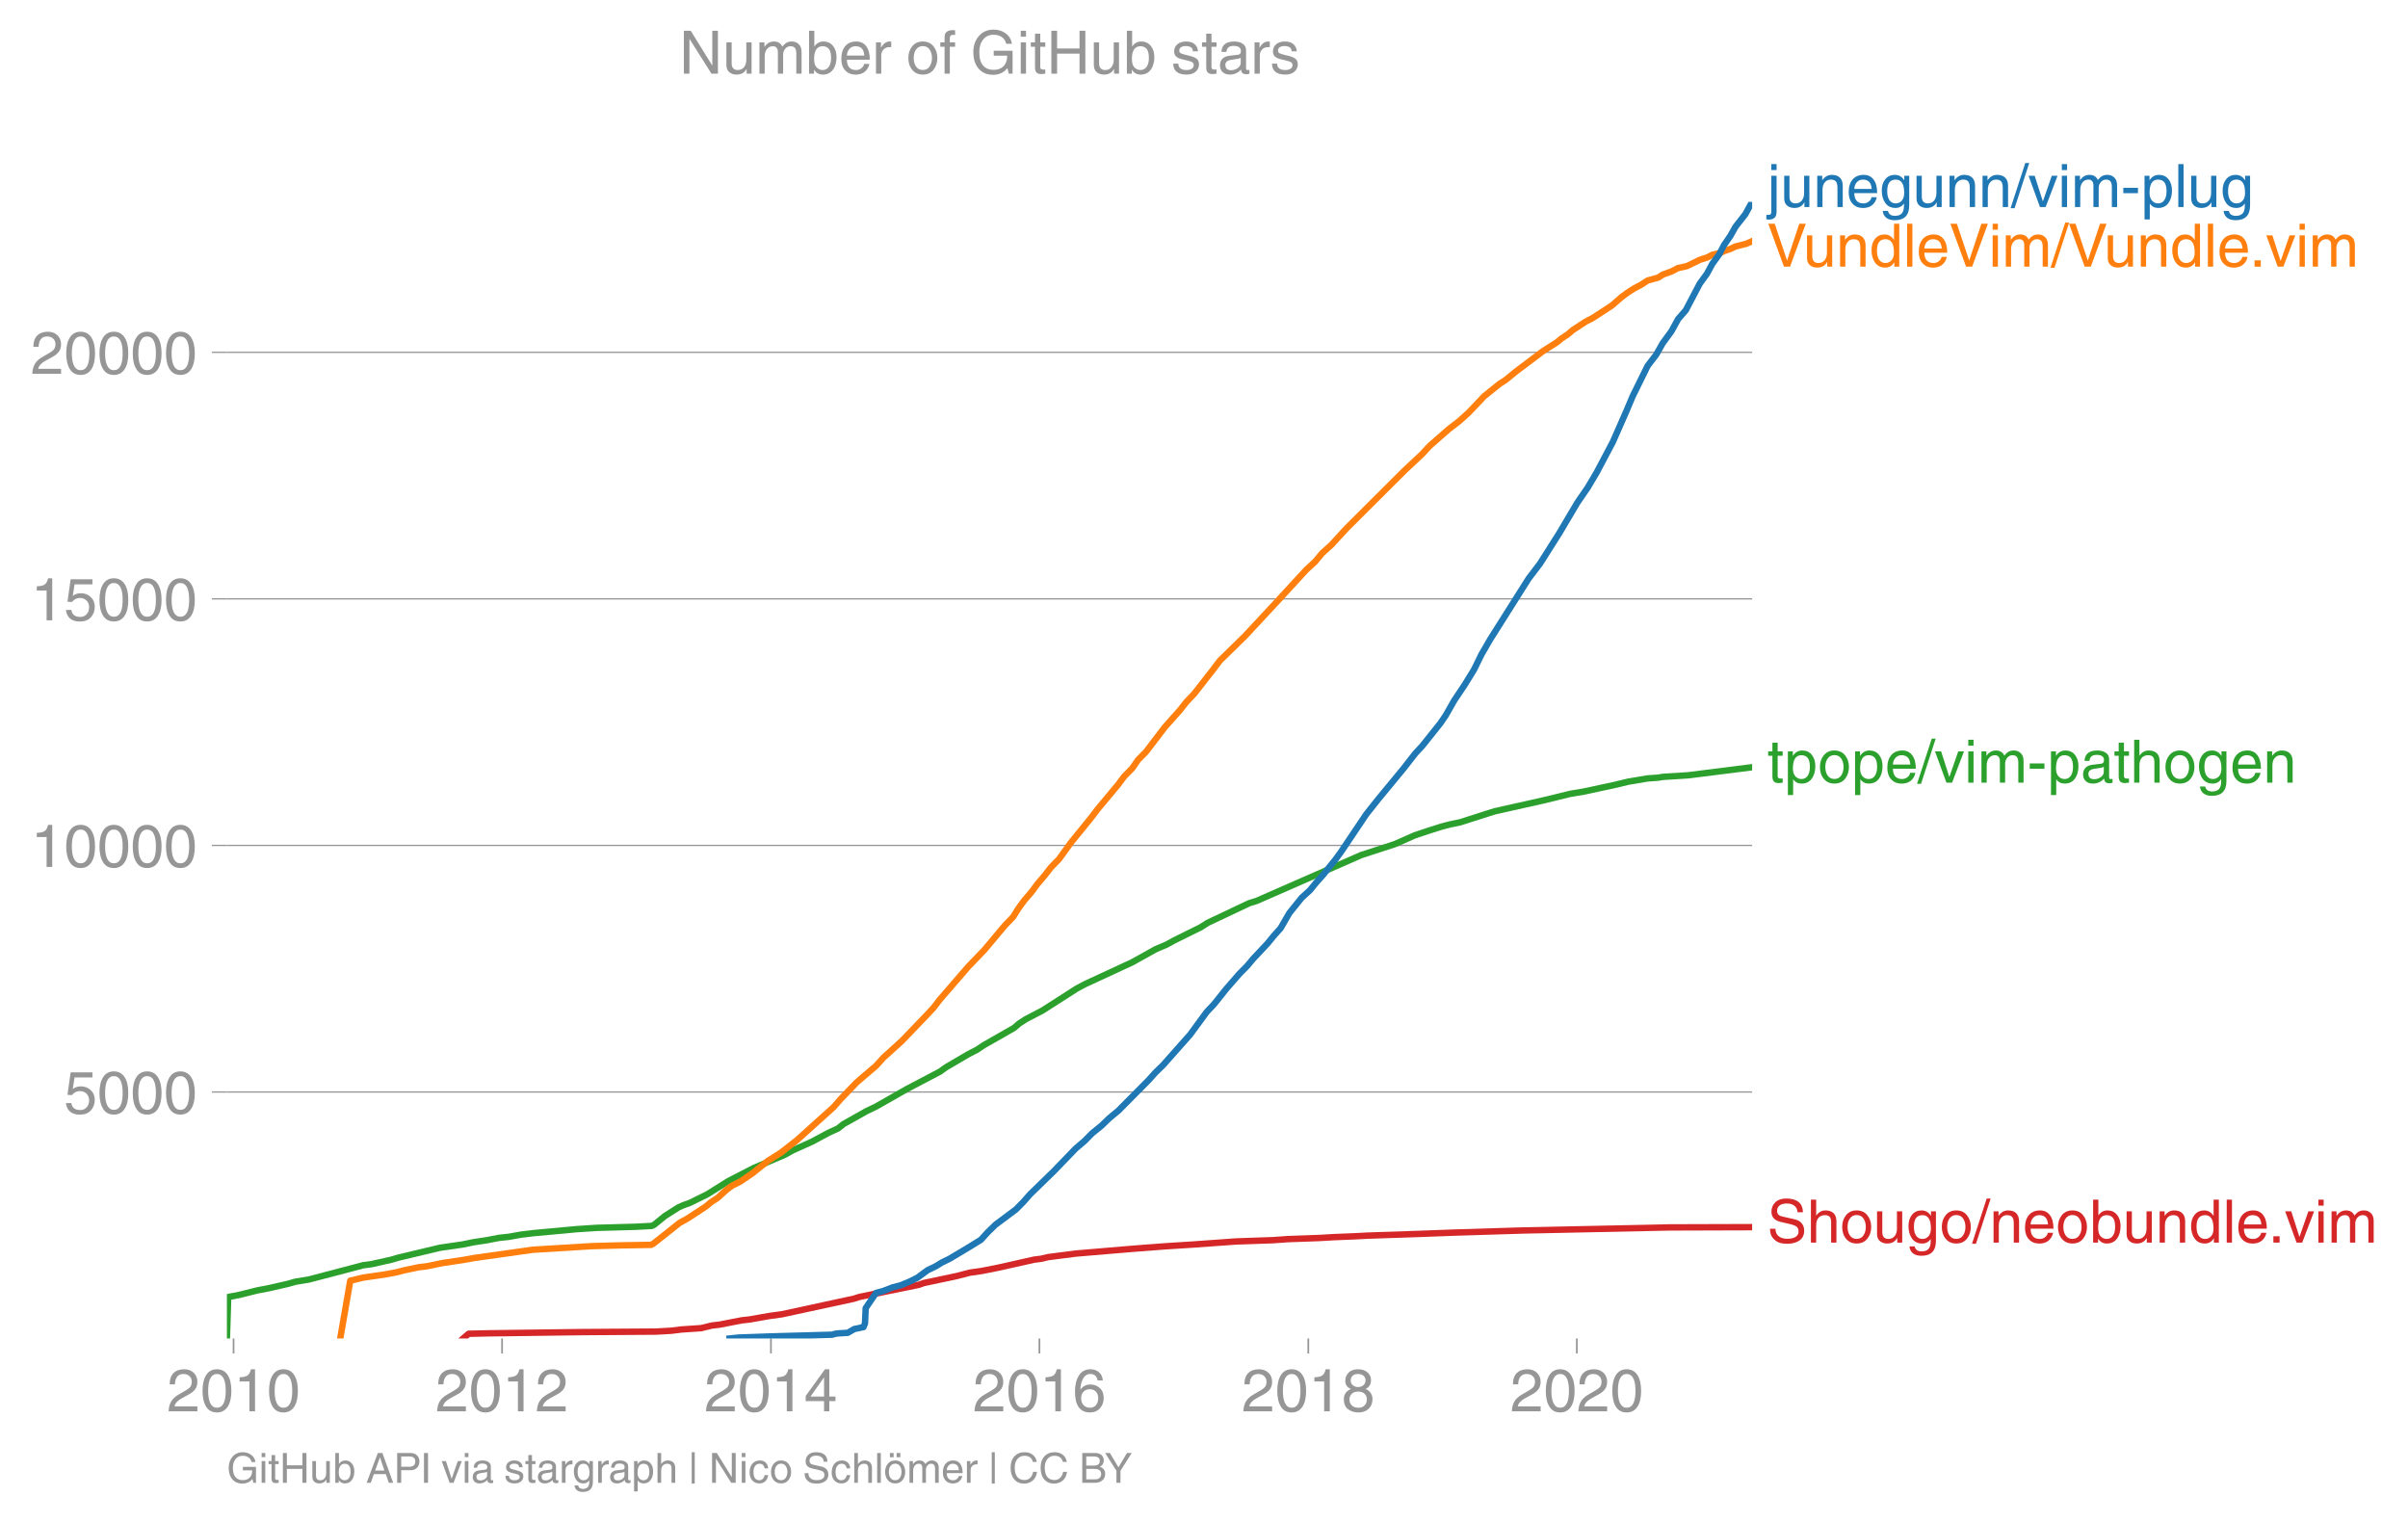
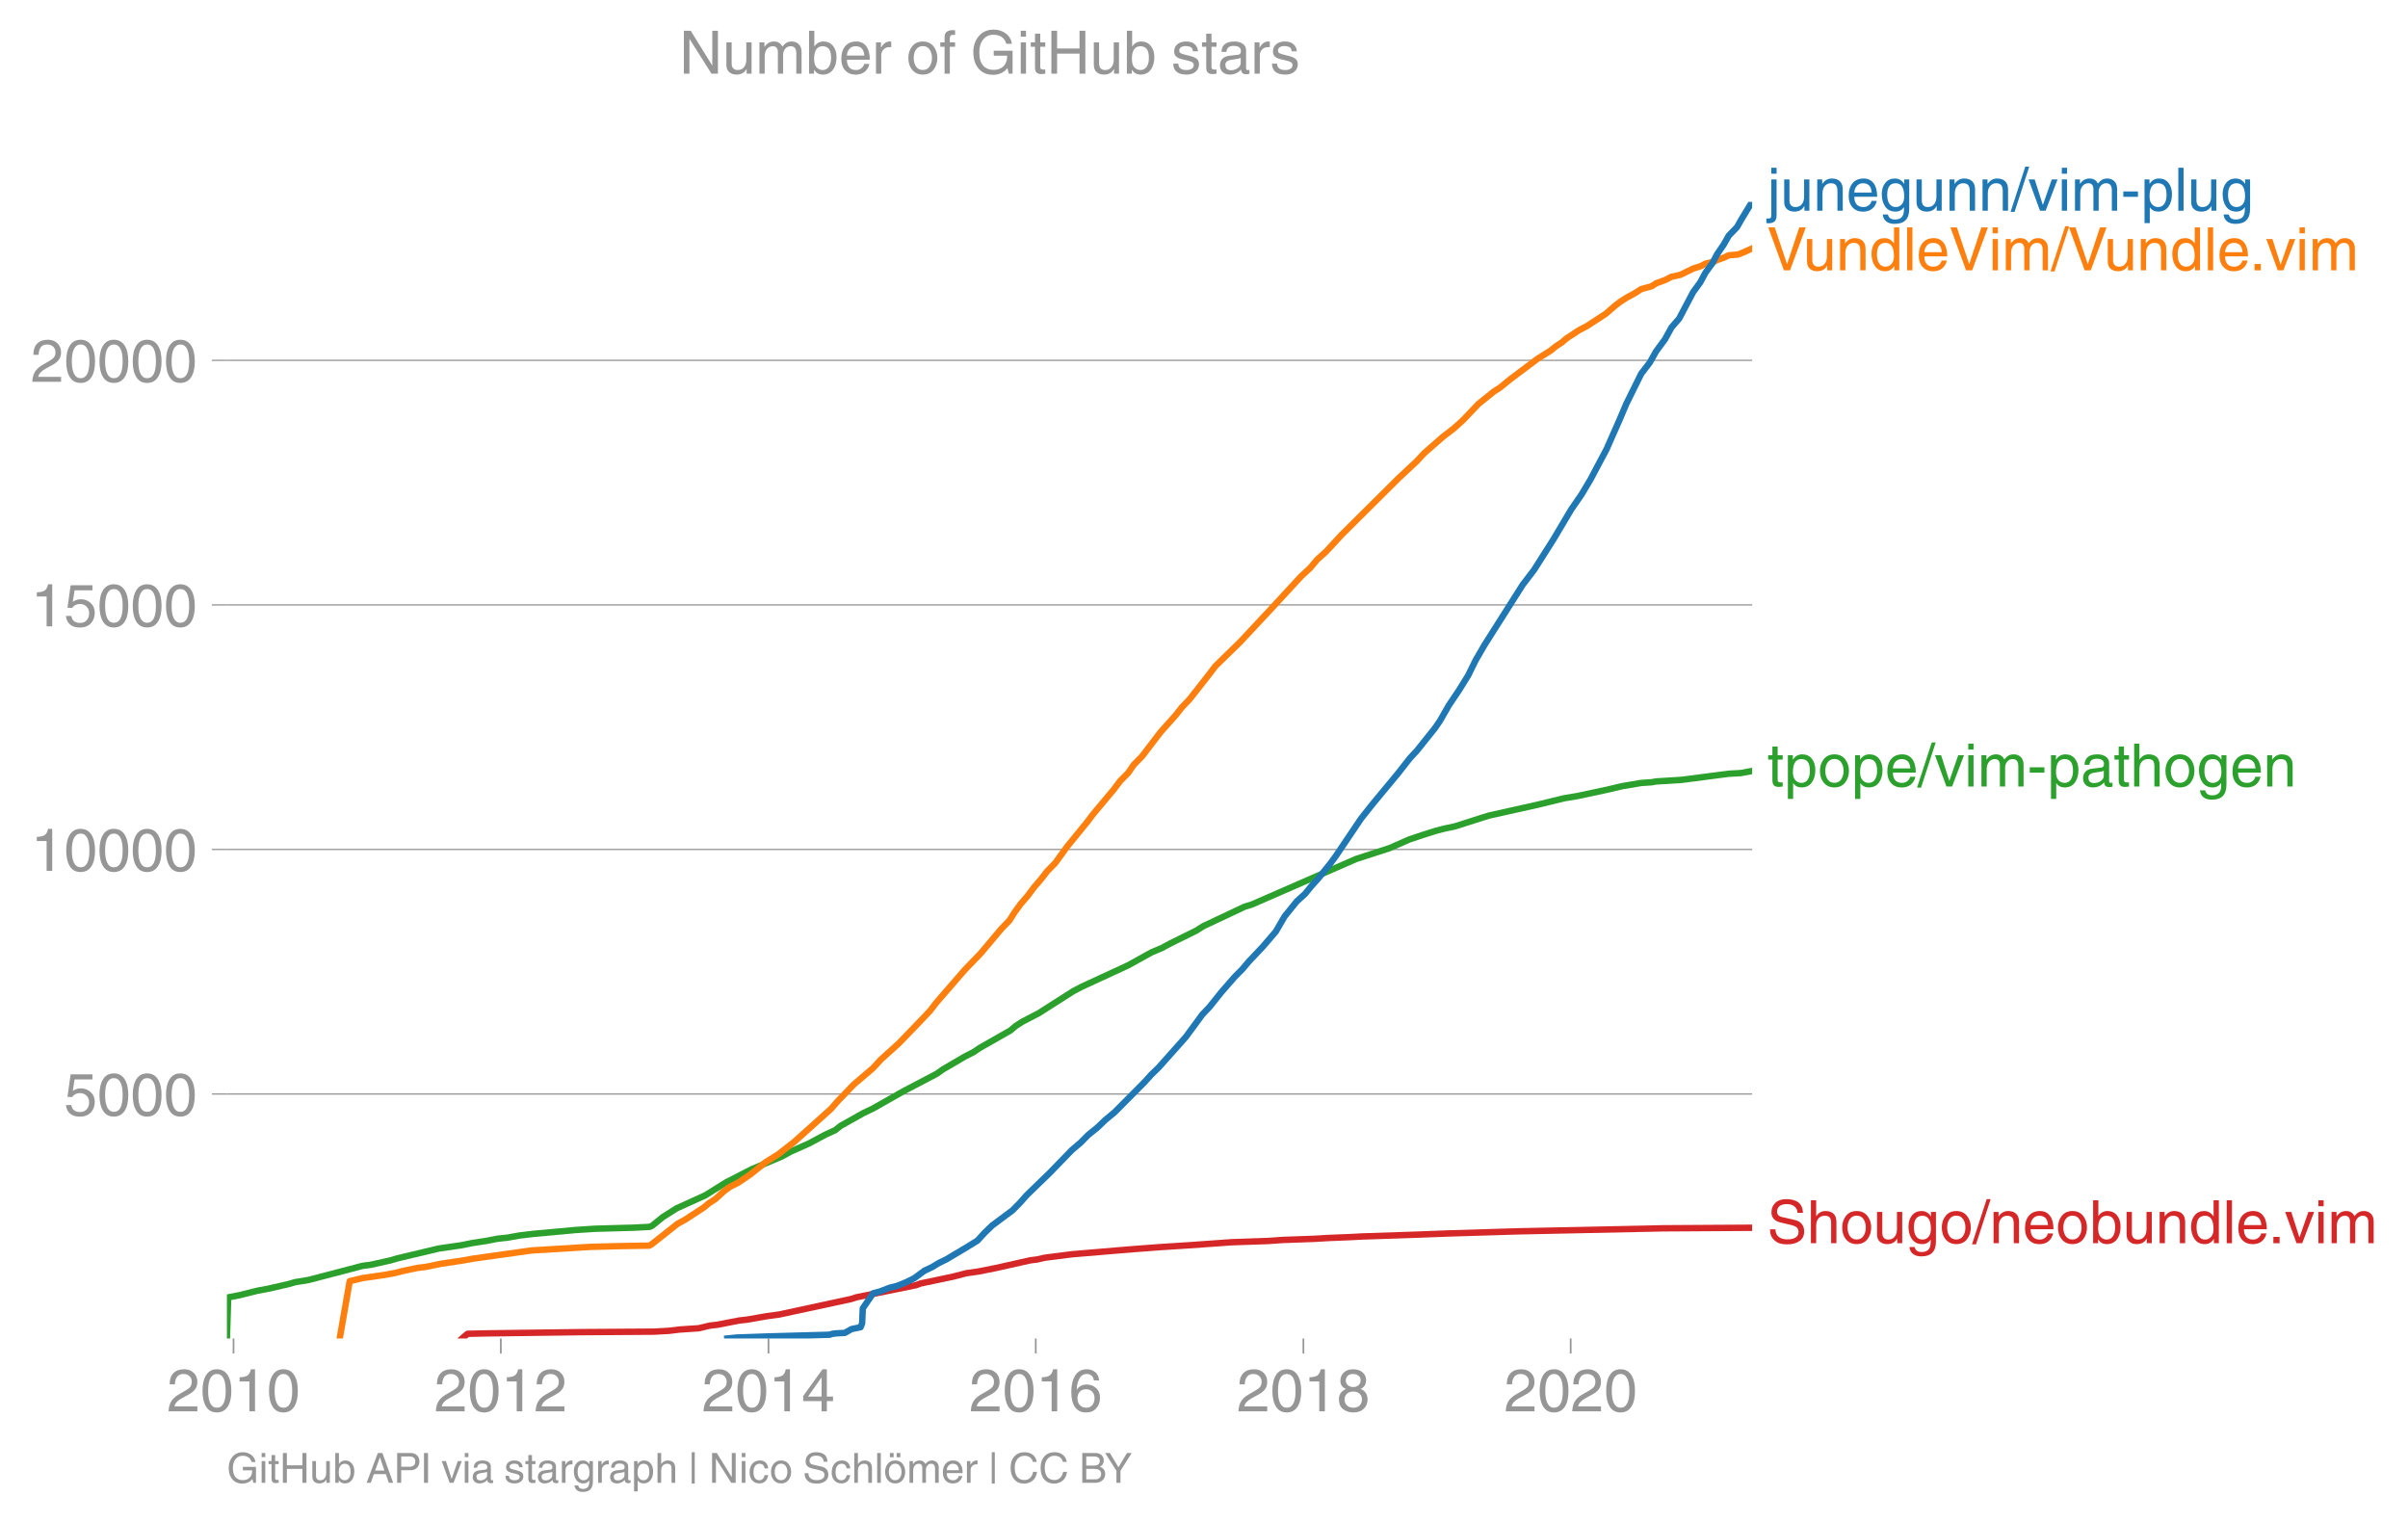
<svg xmlns="http://www.w3.org/2000/svg" xmlns:xlink="http://www.w3.org/1999/xlink" height="475.31" viewBox="0 0 563.813 356.483" width="751.751">
  <defs>
    <style>*{stroke-linecap:butt;stroke-linejoin:round}</style>
  </defs>
  <g id="figure_1">
    <path d="M0 356.483h563.813V0H0z" style="fill:none" id="patch_1" />
    <g id="axes_1">
      <path d="M53.127 313.361h357.12V47.25H53.127z" style="fill:none" id="patch_2" />
-       <path clip-path="url(#p42c2c05ffb)" d="m108.437 313.361 1.287-1.108 4.84-.104 21.692-.288 17.351-.116 3.506-.196 2.436-.3 4.608-.312 2.53-.612 1.786-.208 5.17-1.004 1.869-.208 4.593-.808 2.955-.404 16.872-3.648 1.292-.416 13.927-2.84 1.147-.415 7.646-1.616 3.127-.809 2.828-.404 4.107-.82 8.068-1.812 1.624-.208 1.768-.404 6.397-.82 10.674-.9 3.777-.311 6.572-.497 6.348-.404 10.187-.727 8.666-.3 3.367-.243 7.429-.265 3.33-.197 5.1-.207 2.848-.15 12.075-.404 8.355-.312 16.278-.497 34.145-.715 19.16-.058h0" style="fill:none;stroke:#d62728;stroke-linecap:square;stroke-width:1.5" id="line2d_1" />
+       <path clip-path="url(#p329b7cf578)" d="m108.186 313.361 1.28-1.099 4.818-.103 21.594-.286 17.273-.115 3.49-.194 2.425-.298 4.587-.31 2.519-.606 1.777-.206 5.146-.996 1.861-.207 4.572-.801 2.942-.4 16.796-3.62 1.286-.411 13.863-2.817 1.142-.413 7.612-1.603 3.112-.801 2.815-.4 4.089-.814 8.032-1.798 1.616-.206 1.76-.4 6.368-.814 10.626-.893 3.76-.309 6.542-.492 6.319-.401 10.14-.721 8.627-.298 3.351-.24 7.396-.264 3.315-.195 5.076-.206 2.835-.149 12.021-.4 8.317-.31 16.204-.492 33.99-.71 20.478-.126h0" style="fill:none;stroke:#d62728;stroke-linecap:square;stroke-width:1.5" id="line2d_1" />
      <g id="matplotlib.axis_1">
        <g id="xtick_1">
          <g id="line2d_2">
            <defs>
-               <path d="M0 0v3.5" id="m7eaf0e7c94" style="stroke:#969696;stroke-width:.4" />
-             </defs>
-             <use style="fill:#969696;stroke:#969696;stroke-width:.4" x="54.688" xlink:href="#m7eaf0e7c94" y="313.361" />
-           </g>
-           <g style="fill:#969696" transform="matrix(.14 0 0 -.14 39.117 330.41)" id="text_1">
+               <path d="M0 0v3.5" id="m5c2449bc4f" style="stroke:#969696;stroke-width:.4" />
+             </defs>
+             <use style="fill:#969696;stroke:#969696;stroke-width:.4" x="54.68" xlink:href="#m5c2449bc4f" y="313.361" />
+           </g>
+           <g style="fill:#969696" transform="matrix(.14 0 0 -.14 39.11 330.41)" id="text_1">
            <defs>
              <path d="M281 2888q0 793 409 1202 410 410 1148 410 618 0 1012-375t394-969q0-462-227-780-226-317-667-557l-775-425q-684-375-775-863h2444V0H166q25 634 275 1056t781 728l806 469q322 185 469 383t147 545q0 344-241 578-240 235-650 235-453 0-678-299-225-298-231-807H281z" id="HelveticaWorld-Regular-32" transform="scale(.01563)" />
              <path d="M2719 2188q0 903-239 1354-239 452-702 452-453 0-697-452-243-451-243-1354 0-875 240-1340 241-464 700-464 463 0 702 448 239 449 239 1356zm603 0q0-1107-400-1709-400-601-1144-601-772 0-1156 623-384 624-384 1687 0 1090 393 1701 394 611 1147 611 744 0 1144-608t400-1704z" id="HelveticaWorld-Regular-30" transform="scale(.01563)" />
              <path d="M2297 0h-600v3194H647v447q550 18 818 176 269 158 391 683h441V0z" id="HelveticaWorld-Regular-31" transform="scale(.01563)" />
            </defs>
            <use xlink:href="#HelveticaWorld-Regular-32" />
            <use x="55.615" xlink:href="#HelveticaWorld-Regular-30" />
            <use x="111.23" xlink:href="#HelveticaWorld-Regular-31" />
            <use x="166.846" xlink:href="#HelveticaWorld-Regular-30" />
          </g>
        </g>
        <g id="xtick_2">
-           <use style="fill:#969696;stroke:#969696;stroke-width:.4" x="117.555" xlink:href="#m7eaf0e7c94" y="313.361" id="line2d_3" />
-           <g style="fill:#969696" transform="matrix(.14 0 0 -.14 101.984 330.41)" id="text_2">
+           <use style="fill:#969696;stroke:#969696;stroke-width:.4" x="117.262" xlink:href="#m5c2449bc4f" y="313.361" id="line2d_3" />
+           <g style="fill:#969696" transform="matrix(.14 0 0 -.14 101.692 330.41)" id="text_2">
            <use xlink:href="#HelveticaWorld-Regular-32" />
            <use x="55.615" xlink:href="#HelveticaWorld-Regular-30" />
            <use x="111.23" xlink:href="#HelveticaWorld-Regular-31" />
            <use x="166.846" xlink:href="#HelveticaWorld-Regular-32" />
          </g>
        </g>
        <g id="xtick_3">
-           <use style="fill:#969696;stroke:#969696;stroke-width:.4" x="180.508" xlink:href="#m7eaf0e7c94" y="313.361" id="line2d_4" />
-           <g style="fill:#969696" transform="matrix(.14 0 0 -.14 164.938 330.41)" id="text_3">
+           <use style="fill:#969696;stroke:#969696;stroke-width:.4" x="179.93" xlink:href="#m5c2449bc4f" y="313.361" id="line2d_4" />
+           <g style="fill:#969696" transform="matrix(.14 0 0 -.14 164.36 330.41)" id="text_3">
            <defs>
              <path d="M678 1581h1447v2041h-12L678 1581zm2010-487V0h-563v1094H159v550l2063 2856h466V1581h659v-487h-659z" id="HelveticaWorld-Regular-34" transform="scale(.01563)" />
            </defs>
            <use xlink:href="#HelveticaWorld-Regular-32" />
            <use x="55.615" xlink:href="#HelveticaWorld-Regular-30" />
            <use x="111.23" xlink:href="#HelveticaWorld-Regular-31" />
            <use x="166.846" xlink:href="#HelveticaWorld-Regular-34" />
          </g>
        </g>
        <g id="xtick_4">
-           <use style="fill:#969696;stroke:#969696;stroke-width:.4" x="243.376" xlink:href="#m7eaf0e7c94" y="313.361" id="line2d_5" />
-           <g style="fill:#969696" transform="matrix(.14 0 0 -.14 227.805 330.41)" id="text_4">
+           <use style="fill:#969696;stroke:#969696;stroke-width:.4" x="242.512" xlink:href="#m5c2449bc4f" y="313.361" id="line2d_5" />
+           <g style="fill:#969696" transform="matrix(.14 0 0 -.14 226.942 330.41)" id="text_4">
            <defs>
              <path d="M903 1381q0-440 262-719 263-278 685-278 403 0 642 284 239 285 239 748 0 403-236 675t-670 272q-422 0-672-266t-250-716zm1766 1922q-63 344-255 517-192 174-520 174-519 0-791-507-272-506-278-1159l13-12q359 553 1068 553 566 0 988-375t422-1053q0-672-400-1118-400-445-1078-445-782 0-1188 556-406 557-406 1660 0 1062 415 1734 416 672 1247 672 538 0 910-321 372-320 403-876h-550z" id="HelveticaWorld-Regular-36" transform="scale(.01563)" />
            </defs>
            <use xlink:href="#HelveticaWorld-Regular-32" />
            <use x="55.615" xlink:href="#HelveticaWorld-Regular-30" />
            <use x="111.23" xlink:href="#HelveticaWorld-Regular-31" />
            <use x="166.846" xlink:href="#HelveticaWorld-Regular-36" />
          </g>
        </g>
        <g id="xtick_5">
-           <use style="fill:#969696;stroke:#969696;stroke-width:.4" x="306.329" xlink:href="#m7eaf0e7c94" y="313.361" id="line2d_6" />
-           <g style="fill:#969696" transform="matrix(.14 0 0 -.14 290.759 330.41)" id="text_5">
+           <use style="fill:#969696;stroke:#969696;stroke-width:.4" x="305.18" xlink:href="#m5c2449bc4f" y="313.361" id="line2d_6" />
+           <g style="fill:#969696" transform="matrix(.14 0 0 -.14 289.61 330.41)" id="text_5">
            <defs>
              <path d="M1766 2597q347 0 573 198 227 199 227 527 0 294-218 483-217 189-620 189-359 0-555-199-195-198-195-504 0-328 244-511t544-183zm6-484q-434 0-681-241t-247-591q0-403 250-650t712-247q410 0 655 247t245 657q0 350-245 587-245 238-689 238zm1378 1228q0-678-578-947 397-178 567-471 170-292 170-623 0-641-413-1032-412-390-1112-390-612 0-1076 336T244 1306q0 763 762 1082-609 243-609 875 0 531 361 884t1001 353q641 0 1016-333t375-826z" id="HelveticaWorld-Regular-38" transform="scale(.01563)" />
            </defs>
            <use xlink:href="#HelveticaWorld-Regular-32" />
            <use x="55.615" xlink:href="#HelveticaWorld-Regular-30" />
            <use x="111.23" xlink:href="#HelveticaWorld-Regular-31" />
            <use x="166.846" xlink:href="#HelveticaWorld-Regular-38" />
          </g>
        </g>
        <g id="xtick_6">
-           <use style="fill:#969696;stroke:#969696;stroke-width:.4" x="369.197" xlink:href="#m7eaf0e7c94" y="313.361" id="line2d_7" />
-           <g style="fill:#969696" transform="matrix(.14 0 0 -.14 353.626 330.41)" id="text_6">
+           <use style="fill:#969696;stroke:#969696;stroke-width:.4" x="367.762" xlink:href="#m5c2449bc4f" y="313.361" id="line2d_7" />
+           <g style="fill:#969696" transform="matrix(.14 0 0 -.14 352.191 330.41)" id="text_6">
            <use xlink:href="#HelveticaWorld-Regular-32" />
            <use x="55.615" xlink:href="#HelveticaWorld-Regular-30" />
            <use x="111.23" xlink:href="#HelveticaWorld-Regular-32" />
            <use x="166.846" xlink:href="#HelveticaWorld-Regular-30" />
          </g>
        </g>
      </g>
      <g id="matplotlib.axis_2">
        <g id="ytick_1">
-           <path clip-path="url(#p42c2c05ffb)" d="M53.127 255.65h357.12" style="fill:none;stroke:#969696;stroke-linecap:square;stroke-width:.3" id="line2d_8" />
+           <path clip-path="url(#p329b7cf578)" d="M53.127 256.12h357.12" style="fill:none;stroke:#969696;stroke-linecap:square;stroke-width:.3" id="line2d_8" />
          <g id="line2d_9">
            <defs>
-               <path d="M0 0h-3.5" id="m9829a381be" style="stroke:#969696;stroke-width:.3" />
-             </defs>
-             <use style="fill:#969696;stroke:#969696;stroke-width:.3" x="53.127" xlink:href="#m9829a381be" y="255.65" />
-           </g>
-           <g style="fill:#969696" transform="matrix(.14 0 0 -.14 14.985 260.675)" id="text_7">
+               <path d="M0 0h-3.5" id="m4a08d515c8" style="stroke:#969696;stroke-width:.3" />
+             </defs>
+             <use style="fill:#969696;stroke:#969696;stroke-width:.3" x="53.127" xlink:href="#m4a08d515c8" y="256.12" />
+           </g>
+           <g style="fill:#969696" transform="matrix(.14 0 0 -.14 14.985 261.145)" id="text_7">
            <defs>
              <path d="M941 2619q372 281 872 281 606 0 1042-403t436-1038q0-690-421-1139-420-448-1179-448-660 0-1041 323-381 324-444 918h582q43-363 284-555t669-192q415 0 681 287 266 288 266 735 0 456-279 731-278 275-718 275-500 0-835-428l-484 25 337 2406h2332v-544H1131L941 2619z" id="HelveticaWorld-Regular-35" transform="scale(.01563)" />
            </defs>
            <use xlink:href="#HelveticaWorld-Regular-35" />
            <use x="55.615" xlink:href="#HelveticaWorld-Regular-30" />
            <use x="111.23" xlink:href="#HelveticaWorld-Regular-30" />
            <use x="166.846" xlink:href="#HelveticaWorld-Regular-30" />
          </g>
        </g>
        <g id="ytick_2">
-           <path clip-path="url(#p42c2c05ffb)" d="M53.127 197.928h357.12" style="fill:none;stroke:#969696;stroke-linecap:square;stroke-width:.3" id="line2d_10" />
-           <use style="fill:#969696;stroke:#969696;stroke-width:.3" x="53.127" xlink:href="#m9829a381be" y="197.928" id="line2d_11" />
-           <g style="fill:#969696" transform="matrix(.14 0 0 -.14 7.2 202.953)" id="text_8">
+           <path clip-path="url(#p329b7cf578)" d="M53.127 198.867h357.12" style="fill:none;stroke:#969696;stroke-linecap:square;stroke-width:.3" id="line2d_10" />
+           <use style="fill:#969696;stroke:#969696;stroke-width:.3" x="53.127" xlink:href="#m4a08d515c8" y="198.867" id="line2d_11" />
+           <g style="fill:#969696" transform="matrix(.14 0 0 -.14 7.2 203.891)" id="text_8">
            <use xlink:href="#HelveticaWorld-Regular-31" />
            <use x="55.615" xlink:href="#HelveticaWorld-Regular-30" />
            <use x="111.23" xlink:href="#HelveticaWorld-Regular-30" />
            <use x="166.846" xlink:href="#HelveticaWorld-Regular-30" />
            <use x="222.461" xlink:href="#HelveticaWorld-Regular-30" />
          </g>
        </g>
        <g id="ytick_3">
-           <path clip-path="url(#p42c2c05ffb)" d="M53.127 140.206h357.12" style="fill:none;stroke:#969696;stroke-linecap:square;stroke-width:.3" id="line2d_12" />
-           <use style="fill:#969696;stroke:#969696;stroke-width:.3" x="53.127" xlink:href="#m9829a381be" y="140.206" id="line2d_13" />
-           <g style="fill:#969696" transform="matrix(.14 0 0 -.14 7.2 145.23)" id="text_9">
+           <path clip-path="url(#p329b7cf578)" d="M53.127 141.614h357.12" style="fill:none;stroke:#969696;stroke-linecap:square;stroke-width:.3" id="line2d_12" />
+           <use style="fill:#969696;stroke:#969696;stroke-width:.3" x="53.127" xlink:href="#m4a08d515c8" y="141.614" id="line2d_13" />
+           <g style="fill:#969696" transform="matrix(.14 0 0 -.14 7.2 146.638)" id="text_9">
            <use xlink:href="#HelveticaWorld-Regular-31" />
            <use x="55.615" xlink:href="#HelveticaWorld-Regular-35" />
            <use x="111.23" xlink:href="#HelveticaWorld-Regular-30" />
            <use x="166.846" xlink:href="#HelveticaWorld-Regular-30" />
            <use x="222.461" xlink:href="#HelveticaWorld-Regular-30" />
          </g>
        </g>
        <g id="ytick_4">
-           <path clip-path="url(#p42c2c05ffb)" d="M53.127 82.483h357.12" style="fill:none;stroke:#969696;stroke-linecap:square;stroke-width:.3" id="line2d_14" />
-           <use style="fill:#969696;stroke:#969696;stroke-width:.3" x="53.127" xlink:href="#m9829a381be" y="82.483" id="line2d_15" />
-           <g style="fill:#969696" transform="matrix(.14 0 0 -.14 7.2 87.508)" id="text_10">
+           <path clip-path="url(#p329b7cf578)" d="M53.127 84.36h357.12" style="fill:none;stroke:#969696;stroke-linecap:square;stroke-width:.3" id="line2d_14" />
+           <use style="fill:#969696;stroke:#969696;stroke-width:.3" x="53.127" xlink:href="#m4a08d515c8" y="84.361" id="line2d_15" />
+           <g style="fill:#969696" transform="matrix(.14 0 0 -.14 7.2 89.385)" id="text_10">
            <use xlink:href="#HelveticaWorld-Regular-32" />
            <use x="55.615" xlink:href="#HelveticaWorld-Regular-30" />
            <use x="111.23" xlink:href="#HelveticaWorld-Regular-30" />
            <use x="166.846" xlink:href="#HelveticaWorld-Regular-30" />
            <use x="222.461" xlink:href="#HelveticaWorld-Regular-30" />
          </g>
        </g>
      </g>
-       <path clip-path="url(#p42c2c05ffb)" d="m53.127 313.361.302-9.709 2.696-.519 4.103-1.028 2.679-.507 4.491-1.028 1.801-.508 3.104-.508 9.827-2.574 2.871-.762 1.941-.254 4.612-1.028 1.736-.508 9.7-2.308 5.258-.762 2.554-.52 3.324-.508 2.656-.52 2.36-.253 2.823-.508 3.331-.393 7.01-.635 2.64-.254 4.776-.311 9.153-.254 3.722-.197.564-.265 2.522-2.055 3.219-2.044 1.158-.507 1.463-.52 4.133-2.043 4.925-3.083 5.975-3.07 7.194-3.071 1.848-1.028 4.542-2.043 3.816-2.055 2.25-1.028 1.264-1.016 5.482-3.082 2.136-1.016 7.197-4.098 7.795-4.098 1.442-1.028 5.236-3.07 2.008-1.028 1.505-1.016 7.17-4.098 1.193-1.028 1.574-1.016 3.927-2.055 8.007-5.125 1.906-1.016 11.066-5.126 5.516-3.07 2.443-1.028 1.878-1.028 6.202-3.07 1.608-1.028 9.739-4.606 1.698-.52 24.531-10.748 7.874-2.563 4.663-2.055 3.073-1.027 3.197-1.016 1.95-.508 2.48-.52 6.41-2.054 1.636-.508 11.44-2.563 6.29-1.536 3.071-.508 7.148-1.535 3.227-.773 4.574-.774 2.492-.173 1.037-.185 6.041-.38 14.914-1.883h0" style="fill:none;stroke:#2ca02c;stroke-linecap:square;stroke-width:1.5" id="line2d_16" />
-       <path clip-path="url(#p42c2c05ffb)" d="m79.66 313.361 2.349-13.53 3.034-.727 5.03-.727 2.642-.485 1.832-.474 3.45-.727 1.989-.242 3.475-.728 4.878-.727 2.72-.485 13.701-1.928 13.81-.842 6.9-.185 7.015-.116.539-.311 6.101-4.837 1.773-.97 4.436-2.91 1.141-.958 1.5-.97 2.133-1.939 1.299-.958 1.93-.97 2.852-1.94 3.612-2.897 3.08-1.94 3.712-2.909 8.59-7.734 1.683-1.928 3.732-3.88 4.522-3.867 1.761-1.94 4.27-3.867 5.58-5.806 1.822-1.94 1.477-1.928 6.69-7.735 3.734-3.879 4.868-5.806 1.864-1.928 1.22-1.94 1.397-1.928 1.675-1.94 1.432-1.939 1.662-1.94 1.49-1.927 1.893-1.94 2.792-3.867 4.719-5.807 1.466-1.94 4.837-5.795 1.444-1.94 1.901-1.927 1.331-1.94 1.905-1.939 4.433-5.807 3.45-3.867 1.518-1.928 1.845-1.94 4.54-5.807 1.46-1.94 5.916-5.794 7.207-7.747 7.115-7.735 2.1-1.939 1.608-1.94 2.149-1.939 3.557-3.867 13.583-13.542 4.128-3.867 1.799-1.94 4.404-3.867 2.522-1.94 2.151-1.94 3.669-3.867 3.599-2.897 1.494-.97 2.352-1.928 6.44-4.849 3.068-1.928 1.19-.97 1.468-.97 1.122-.969 2.939-1.928 1.844-.97 4.432-2.897 2.227-1.94 1.294-.97 1.507-.97 1.799-.969 1.5-.97 2.47-.68 1.048-.693 2.098-.762 1.453-.762 2.159-.485 2.976-1.455 1.82-.589 1.12-.6 1.888-.427.884-.439 1.554-.542 1.117-.543 2.473-.612 1.402-.623h0" style="fill:none;stroke:#ff7f0e;stroke-linecap:square;stroke-width:1.5" id="line2d_17" />
-       <g style="fill:#1f77b4" transform="matrix(.14 0 0 -.14 413.818 48.473)" id="text_11">
+       <path clip-path="url(#p329b7cf578)" d="m53.127 313.361.301-9.63 2.683-.515 4.085-1.019 2.666-.504 4.472-1.019 1.792-.504 3.09-.504 9.782-2.553 2.858-.756 1.933-.252 4.59-1.019 1.728-.504 9.657-2.29 5.233-.755 2.543-.516 3.31-.504 2.643-.515 2.349-.252 2.81-.504 3.317-.389 6.978-.63 2.628-.252 4.754-.309 9.112-.252 3.704-.194.562-.264 2.51-2.038 3.205-2.027 6.723-3.046 4.902-3.057 5.949-3.046 7.161-3.046 1.84-1.019 4.52-2.026 3.8-2.039 2.24-1.019 1.258-1.007 5.457-3.058 2.126-1.007 7.164-4.065 7.76-4.065 1.435-1.02 5.212-3.045 2-1.02 1.497-1.007 7.139-4.065 1.187-1.02 1.567-1.007 3.909-2.038 7.97-5.084 1.898-1.008 11.016-5.084 5.49-3.046 2.433-1.019 1.87-1.019 6.172-3.046 1.602-1.019 9.694-4.569 1.69-.515 24.42-10.66 7.838-2.542 4.642-2.039 3.059-1.019 3.182-1.007 1.941-.504 2.47-.515 6.38-2.039 1.63-.503 11.387-2.542 6.263-1.523 3.056-.504 7.116-1.523 3.211-.767 4.554-.768 2.481-.171 1.032-.184 6.014-.377 10.994-1.432 2.782-.149 2.547-.47h0" style="fill:none;stroke:#2ca02c;stroke-linecap:square;stroke-width:1.5" id="line2d_16" />
+       <path clip-path="url(#p329b7cf578)" d="m79.54 313.361 2.338-13.42 3.02-.721 5.007-.722 2.63-.48 1.824-.47 3.434-.721 1.98-.24 3.46-.722 4.855-.722 2.709-.48 13.638-1.913 13.748-.836 6.867-.183 6.984-.114.536-.31 6.074-4.797 1.765-.962 4.416-2.886 1.135-.95 1.494-.962 2.123-1.924 1.293-.95 1.921-.962 2.84-1.924 3.595-2.874 3.066-1.923 3.695-2.886 8.552-7.672 1.675-1.912 3.715-3.848 4.5-3.835 1.754-1.924 4.25-3.836 5.556-5.76 1.813-1.923 1.47-1.913 6.66-7.672 3.717-3.847 4.845-5.76 1.856-1.912 1.214-1.924 1.391-1.912 1.668-1.924 1.425-1.923 1.654-1.924 1.484-1.912 1.885-1.924 2.778-3.836 4.698-5.76 1.46-1.923 4.815-5.748 1.437-1.924 1.893-1.912 1.325-1.924 1.896-1.924 4.413-5.76 3.433-3.835 1.512-1.913 1.837-1.923 4.52-5.76 1.453-1.924 5.888-5.748 7.175-7.683 7.083-7.672 2.09-1.924 1.601-1.924 2.139-1.923 3.54-3.836 13.522-13.432 4.11-3.836 1.79-1.923 4.385-3.836 2.51-1.924 2.142-1.924 3.652-3.836 3.582-2.874 1.487-.962 2.341-1.912 6.412-4.81 3.053-1.911 1.186-.962 1.46-.962 1.117-.962 2.926-1.912 1.836-.962 4.411-2.874 2.218-1.924 1.287-.962 1.501-.962 1.79-.961 1.493-.962 2.46-.676 1.043-.687 2.088-.756 1.447-.755 2.149-.481 2.962-1.443 1.813-.584 1.114-.596 1.88-.423.88-.435 1.547-.538 1.111-.539 2.205-.194 1.496-.607 1.741-.802h0" style="fill:none;stroke:#ff7f0e;stroke-linecap:square;stroke-width:1.5" id="line2d_17" />
+       <g style="fill:#1f77b4" transform="matrix(.14 0 0 -.14 413.818 49.328)" id="text_11">
        <defs>
          <path d="M984 3956H422v638h562v-638zm0-4450q0-478-227-664-226-186-629-186-115 0-237 19v487H38q237 0 310 71 74 70 74 339v3775h562V-494z" id="HelveticaWorld-Regular-6a" transform="scale(.01563)" />
          <path d="M391 3347h562V1125q0-369 167-552 168-182 480-182 434 0 678 307 244 308 244 805v1844h562V0h-531v488l-12 12Q2222-97 1478-97q-481 0-784 262-303 263-303 776v2406z" id="HelveticaWorld-Regular-75" transform="scale(.01563)" />
          <path d="M3150 0h-566v2059q0 475-166 677-165 202-549 202-378 0-632-288-253-287-253-825V0H422v3347h531v-472h13q397 569 1012 569 569 0 870-302 302-301 302-864V0z" id="HelveticaWorld-Regular-6e" transform="scale(.01563)" />
          <path d="M2719 1941q-44 543-288 770-243 227-647 227-409 0-661-288-251-287-267-709h1863zm537-891q-93-519-509-859-366-288-963-294-703 6-1116 461-412 455-412 1223 0 882 425 1372 425 491 1182 491 678 0 1059-507 381-506 381-1446H856q0-525 244-813 244-287 731-287 344 0 591 207 247 208 272 452h562z" id="HelveticaWorld-Regular-65" transform="scale(.01563)" />
          <path d="M831 1684q0-615 244-954t659-339q404 0 660 293 256 294 256 832 0 706-224 1064-223 358-679 358-459 0-688-305-228-305-228-949zM3188 191q0-807-388-1203-387-397-1169-397-562 0-895 259T353-409h563q43-244 226-388t530-144q472 0 712 254 241 253 241 821v238h-12Q2297-97 1722-97q-716 0-1094 528T250 1772q0 744 381 1208 382 464 1013 464 634 0 1000-569h12v472h532V191z" id="HelveticaWorld-Regular-67" transform="scale(.01563)" />
          <path d="M319-122h-428l1575 4838h422L319-122z" id="HelveticaWorld-Regular-2f" transform="scale(.01563)" />
          <path d="M2522 3347h616L1863 0h-604L38 3347h653l872-2725h12l947 2725z" id="HelveticaWorld-Regular-76" transform="scale(.01563)" />
          <path d="M422 3956v638h562v-638H422zM984 0H422v3347h562V0z" id="HelveticaWorld-Regular-69" transform="scale(.01563)" />
          <path d="M422 3347h531v-472h13q378 569 1012 569 628 0 891-544 240 294 465 419t557 125q434 0 735-285 302-284 302-843V0h-562v2163q0 390-147 582-147 193-475 193-331 0-560-269-228-269-228-628V0h-562v2316q0 290-135 456-134 166-390 166-403 0-644-300t-241-813V0H422v3347z" id="HelveticaWorld-Regular-6d" transform="scale(.01563)" />
          <path d="M1850 1484H281v575h1569v-575z" id="HelveticaWorld-Regular-2d" transform="scale(.01563)" />
          <path d="M959 1516q0-538 262-832 263-293 654-293 428 0 665 348 238 349 238 945 0 654-228 954t-687 300q-447 0-676-352-228-352-228-1070zM422 3347h531v-472h13q359 569 1000 569 647 0 1020-471 373-470 373-1201 0-819-381-1344T1888-97q-582 0-891 450h-13v-1678H422v4672z" id="HelveticaWorld-Regular-70" transform="scale(.01563)" />
          <path d="M984 0H422v4594h562V0z" id="HelveticaWorld-Regular-6c" transform="scale(.01563)" />
        </defs>
        <use xlink:href="#HelveticaWorld-Regular-6a" />
        <use x="22.021" xlink:href="#HelveticaWorld-Regular-75" />
        <use x="76.807" xlink:href="#HelveticaWorld-Regular-6e" />
        <use x="131.982" xlink:href="#HelveticaWorld-Regular-65" />
        <use x="187.402" xlink:href="#HelveticaWorld-Regular-67" />
        <use x="243.311" xlink:href="#HelveticaWorld-Regular-75" />
        <use x="298.096" xlink:href="#HelveticaWorld-Regular-6e" />
        <use x="353.271" xlink:href="#HelveticaWorld-Regular-6e" />
        <use x="408.447" xlink:href="#HelveticaWorld-Regular-2f" />
        <use x="436.23" xlink:href="#HelveticaWorld-Regular-76" />
        <use x="485.84" xlink:href="#HelveticaWorld-Regular-69" />
        <use x="507.861" xlink:href="#HelveticaWorld-Regular-6d" />
        <use x="590.869" xlink:href="#HelveticaWorld-Regular-2d" />
        <use x="624.17" xlink:href="#HelveticaWorld-Regular-70" />
        <use x="680.664" xlink:href="#HelveticaWorld-Regular-6c" />
        <use x="702.686" xlink:href="#HelveticaWorld-Regular-75" />
        <use x="757.471" xlink:href="#HelveticaWorld-Regular-67" />
      </g>
-       <g style="fill:#ff7f0e" transform="matrix(.14 0 0 -.14 413.818 62.431)" id="text_12">
+       <g style="fill:#ff7f0e" transform="matrix(.14 0 0 -.14 413.818 63.287)" id="text_12">
        <defs>
          <path d="M3413 4594h696L2425 0h-653L97 4594h691L2100 678h13l1300 3916z" id="HelveticaWorld-Regular-56" transform="scale(.01563)" />
          <path d="M838 1684q0-621 246-957 247-336 657-336 390 0 652 287 263 288 263 838 0 706-224 1064-223 358-679 358-434 0-675-285-240-284-240-969zM3225 0h-531v459h-13Q2363-97 1716-97q-697 0-1079 531-381 532-381 1338 0 744 378 1208 379 464 1016 464 628 0 1000-569l13 38v1681h562V0z" id="HelveticaWorld-Regular-64" transform="scale(.01563)" />
          <path d="M1222 0H556v678h666V0z" id="HelveticaWorld-Regular-2e" transform="scale(.01563)" />
        </defs>
        <use xlink:href="#HelveticaWorld-Regular-56" />
        <use x="60.201" xlink:href="#HelveticaWorld-Regular-75" />
        <use x="114.986" xlink:href="#HelveticaWorld-Regular-6e" />
        <use x="170.162" xlink:href="#HelveticaWorld-Regular-64" />
        <use x="227.145" xlink:href="#HelveticaWorld-Regular-6c" />
        <use x="249.166" xlink:href="#HelveticaWorld-Regular-65" />
        <use x="304.586" xlink:href="#HelveticaWorld-Regular-56" />
        <use x="370.162" xlink:href="#HelveticaWorld-Regular-69" />
        <use x="392.184" xlink:href="#HelveticaWorld-Regular-6d" />
        <use x="475.191" xlink:href="#HelveticaWorld-Regular-2f" />
        <use x="502.975" xlink:href="#HelveticaWorld-Regular-56" />
        <use x="563.176" xlink:href="#HelveticaWorld-Regular-75" />
        <use x="617.961" xlink:href="#HelveticaWorld-Regular-6e" />
        <use x="673.137" xlink:href="#HelveticaWorld-Regular-64" />
        <use x="730.119" xlink:href="#HelveticaWorld-Regular-6c" />
        <use x="752.141" xlink:href="#HelveticaWorld-Regular-65" />
        <use x="806.061" xlink:href="#HelveticaWorld-Regular-2e" />
        <use x="833.844" xlink:href="#HelveticaWorld-Regular-76" />
        <use x="883.453" xlink:href="#HelveticaWorld-Regular-69" />
        <use x="905.475" xlink:href="#HelveticaWorld-Regular-6d" />
      </g>
-       <g style="fill:#2ca02c" transform="matrix(.14 0 0 -.14 413.818 183.236)" id="text_13">
+       <g style="fill:#2ca02c" transform="matrix(.14 0 0 -.14 413.818 184.14)" id="text_13">
        <defs>
          <path d="M1100 2881V703q0-128 70-195 71-67 252-67h216V0q-307-44-422-44-353 0-516 169-162 169-162 547v2209H84v466h454v934h562v-934h538v-466h-538z" id="HelveticaWorld-Regular-74" transform="scale(.01563)" />
          <path d="M813 1678q0-559 253-920t718-361q482 0 732 378t250 903q0 531-250 901-250 371-732 371-446 0-709-349-262-348-262-923zm-575 0q0 747 415 1256 416 510 1131 510 732 0 1144-516 413-515 413-1250 0-737-410-1256Q2522-97 1784-97q-709 0-1128 503-418 503-418 1272z" id="HelveticaWorld-Regular-6f" transform="scale(.01563)" />
          <path d="M2456 1709q-62-65-245-106-183-40-683-106-369-44-542-182-173-137-173-362 0-275 146-428 147-153 469-153 403 0 715 229 313 230 313 558v550zM397 2328q19 566 367 841 349 275 1014 275 531 0 890-241 360-240 360-694V581q0-197 178-197 72 0 185 25V0q-153-63-319-63-288 0-429 123-140 124-146 387Q2016-97 1288-97q-475 0-763 269-287 269-287 700 0 441 250 712 250 272 728 329l993 121q269 41 269 397 0 263-195 403-195 141-592 141-353 0-543-156-189-156-226-491H397z" id="HelveticaWorld-Regular-61" transform="scale(.01563)" />
          <path d="M3150 0h-566v2188q0 403-156 576-156 174-509 174-435 0-685-282-250-281-250-831V0H422v4594h562V2900h13q384 544 981 544 550 0 861-288 311-287 311-878V0z" id="HelveticaWorld-Regular-68" transform="scale(.01563)" />
        </defs>
        <use xlink:href="#HelveticaWorld-Regular-74" />
        <use x="27.686" xlink:href="#HelveticaWorld-Regular-70" />
        <use x="84.18" xlink:href="#HelveticaWorld-Regular-6f" />
        <use x="140.088" xlink:href="#HelveticaWorld-Regular-70" />
        <use x="196.582" xlink:href="#HelveticaWorld-Regular-65" />
        <use x="252.002" xlink:href="#HelveticaWorld-Regular-2f" />
        <use x="279.785" xlink:href="#HelveticaWorld-Regular-76" />
        <use x="329.395" xlink:href="#HelveticaWorld-Regular-69" />
        <use x="351.416" xlink:href="#HelveticaWorld-Regular-6d" />
        <use x="434.424" xlink:href="#HelveticaWorld-Regular-2d" />
        <use x="467.725" xlink:href="#HelveticaWorld-Regular-70" />
        <use x="524.219" xlink:href="#HelveticaWorld-Regular-61" />
        <use x="579.15" xlink:href="#HelveticaWorld-Regular-74" />
        <use x="606.836" xlink:href="#HelveticaWorld-Regular-68" />
        <use x="662.012" xlink:href="#HelveticaWorld-Regular-6f" />
        <use x="717.92" xlink:href="#HelveticaWorld-Regular-67" />
        <use x="773.828" xlink:href="#HelveticaWorld-Regular-65" />
        <use x="829.248" xlink:href="#HelveticaWorld-Regular-6e" />
      </g>
-       <g style="fill:#d62728" transform="matrix(.14 0 0 -.14 413.818 290.911)" id="text_14">
+       <g style="fill:#d62728" transform="matrix(.14 0 0 -.14 413.818 291.054)" id="text_14">
        <defs>
          <path d="M3225 3250q-19 438-327 686-307 248-810 248-507 0-779-208-271-207-271-598 0-209 118-359 119-150 425-222l1313-300q531-116 787-440 257-323 257-788 0-681-500-1036T2138-122q-610 0-962 156-351 157-623 497-272 341-272 953h582q0-512 340-794 341-281 928-281 569 0 886 202t317 573q0 338-189 505t-739 295l-990 232q-494 112-738 392t-244 689q0 619 417 1019 418 400 1165 400 843 0 1301-352 458-351 492-1114h-584z" id="HelveticaWorld-Regular-53" transform="scale(.01563)" />
          <path d="M2778 1684q0 672-238 963-237 291-677 291-447-7-676-349-228-342-228-989 0-659 275-934t641-275q416 0 659 342 244 342 244 951zM422 0v4594h562V2925h13q359 519 969 519 625 0 1009-464t384-1208q0-838-388-1354Q2584-97 1888-97q-613 0-922 513h-13V0H422z" id="HelveticaWorld-Regular-62" transform="scale(.01563)" />
        </defs>
        <use xlink:href="#HelveticaWorld-Regular-53" />
        <use x="66.211" xlink:href="#HelveticaWorld-Regular-68" />
        <use x="121.387" xlink:href="#HelveticaWorld-Regular-6f" />
        <use x="177.295" xlink:href="#HelveticaWorld-Regular-75" />
        <use x="232.08" xlink:href="#HelveticaWorld-Regular-67" />
        <use x="287.988" xlink:href="#HelveticaWorld-Regular-6f" />
        <use x="343.896" xlink:href="#HelveticaWorld-Regular-2f" />
        <use x="371.68" xlink:href="#HelveticaWorld-Regular-6e" />
        <use x="426.855" xlink:href="#HelveticaWorld-Regular-65" />
        <use x="482.275" xlink:href="#HelveticaWorld-Regular-6f" />
        <use x="538.184" xlink:href="#HelveticaWorld-Regular-62" />
        <use x="594.678" xlink:href="#HelveticaWorld-Regular-75" />
        <use x="649.463" xlink:href="#HelveticaWorld-Regular-6e" />
        <use x="704.639" xlink:href="#HelveticaWorld-Regular-64" />
        <use x="761.621" xlink:href="#HelveticaWorld-Regular-6c" />
        <use x="783.643" xlink:href="#HelveticaWorld-Regular-65" />
        <use x="837.563" xlink:href="#HelveticaWorld-Regular-2e" />
        <use x="865.346" xlink:href="#HelveticaWorld-Regular-76" />
        <use x="914.955" xlink:href="#HelveticaWorld-Regular-69" />
        <use x="936.977" xlink:href="#HelveticaWorld-Regular-6d" />
      </g>
      <g style="fill:#969696" transform="matrix(.09716 0 0 -.09716 53.127 347.144)" id="text_15">
        <defs>
          <path d="M2463 2456h2018V0h-403l-150 594q-294-375-691-546-396-170-824-170-691 0-1155 301-464 302-721 833-256 532-256 1326 0 990 589 1684t1586 694q744 0 1300-416 557-416 647-1100h-600q-109 453-462 709-353 257-916 257-678 0-1091-511-412-511-412-1352 0-978 409-1436 410-458 1119-458 463 0 783 183t492 497q172 314 172 836H2463v531z" id="HelveticaWorld-Regular-47" transform="scale(.01563)" />
          <path d="M4153 0h-622v2144H1131V0H519v4594h612V2694h2400v1900h622V0z" id="HelveticaWorld-Regular-48" transform="scale(.01563)" />
          <path d="m2816 1888-678 2021h-13l-737-2021h1428zm-1619-550L716 0H78l1728 4594h703L4172 0h-678l-453 1338H1197z" id="HelveticaWorld-Regular-41" transform="scale(.01563)" />
          <path d="M1141 2472h1234q466 0 700 204 234 205 234 621 0 372-225 569t-684 197H1141V2472zm0-2472H519v4594h2065q616 0 991-358t375-933q0-597-363-980-362-382-1003-382H1141V0z" id="HelveticaWorld-Regular-50" transform="scale(.01563)" />
          <path d="M1141 0H519v4594h622V0z" id="HelveticaWorld-Regular-49" transform="scale(.01563)" />
          <path d="M2309 2394q-12 300-214 431-201 131-579 131-275 0-471-122-195-121-195-350 0-181 115-267 116-86 501-183l556-140q506-128 723-327 218-198 218-554 0-494-361-802T1638-97Q934-97 573 195q-360 293-367 880h544q13-347 230-516 217-168 651-168 353 0 561 140 208 141 208 391 0 178-135 284-134 107-531 197l-653 160q-397 100-586 298t-189 514q0 494 353 781 354 288 922 288 607 0 930-296 323-295 342-754h-544z" id="HelveticaWorld-Regular-73" transform="scale(.01563)" />
          <path d="M984 0H422v3347h531v-556h13q365 653 940 653 91 0 147-19v-584h-209q-378 0-619-257-241-256-241-637V0z" id="HelveticaWorld-Regular-72" transform="scale(.01563)" />
          <path d="M603 4716h466V-122H603v4838z" id="HelveticaWorld-Regular-7c" transform="scale(.01563)" />
          <path d="M3559 4594h600V0h-690L1125 3713h-12V0H519v4594h728L3547 884h12v3710z" id="HelveticaWorld-Regular-4e" transform="scale(.01563)" />
          <path d="M2534 2222q-121 716-793 716-416 0-669-333t-253-927q0-647 234-967 235-320 681-320 300 0 519 220t281 573h544q-84-621-439-951T1722-97q-659 0-1081 451-422 452-422 1227 0 850 422 1356 422 507 1184 507 556 0 886-333t367-889h-544z" id="HelveticaWorld-Regular-63" transform="scale(.01563)" />
          <path d="M813 1678q0-559 253-920t718-361q482 0 732 378t250 903q0 531-250 901-250 371-732 371-446 0-709-349-262-348-262-923zm-575 0q0 747 415 1256 416 510 1131 510 732 0 1144-516 413-515 413-1250 0-737-410-1256Q2522-97 1784-97q-709 0-1128 503-418 503-418 1272zm2351 2266h-575v650h575v-650zm-1038 0H976v650h575v-650z" id="HelveticaWorld-Regular-f6" transform="scale(.01563)" />
          <path d="M3713 3213q-104 468-434 710-329 243-854 243-678 0-1091-493-412-492-412-1329 0-969 390-1443 391-473 1132-473 487 0 838 323 352 324 474 940h603q-121-885-671-1349T2350-122q-941 0-1505 647T281 2322q0 1109 589 1751 589 643 1555 643 800 0 1297-413 497-412 591-1090h-600z" id="HelveticaWorld-Regular-43" transform="scale(.01563)" />
          <path d="M519 4594h2015q594 0 947-322t353-834q0-310-155-565-154-254-460-395 428-162 629-431 202-269 202-691 0-593-428-975Q3194 0 2491 0H519v4594zm612-4063h1325q488 0 731 226 244 227 244 612 0 390-272 582-271 193-803 193H1131V531zm0 2119h1128q494 0 724 179 230 180 230 562 0 328-218 500-217 172-729 172H1131V2650z" id="HelveticaWorld-Regular-42" transform="scale(.01563)" />
          <path d="M2388 0h-622v1850L31 4594h725l1319-2206 1316 2206h731L2388 1850V0z" id="HelveticaWorld-Regular-59" transform="scale(.01563)" />
        </defs>
        <use xlink:href="#HelveticaWorld-Regular-47" />
        <use x="77.1" xlink:href="#HelveticaWorld-Regular-69" />
        <use x="99.121" xlink:href="#HelveticaWorld-Regular-74" />
        <use x="126.807" xlink:href="#HelveticaWorld-Regular-48" />
        <use x="199.805" xlink:href="#HelveticaWorld-Regular-75" />
        <use x="254.59" xlink:href="#HelveticaWorld-Regular-62" />
        <use x="311.084" xlink:href="#HelveticaWorld-Regular-20" />
        <use x="335.498" xlink:href="#HelveticaWorld-Regular-41" />
        <use x="402.197" xlink:href="#HelveticaWorld-Regular-50" />
        <use x="466.846" xlink:href="#HelveticaWorld-Regular-49" />
        <use x="492.627" xlink:href="#HelveticaWorld-Regular-20" />
        <use x="517.041" xlink:href="#HelveticaWorld-Regular-76" />
        <use x="566.65" xlink:href="#HelveticaWorld-Regular-69" />
        <use x="588.672" xlink:href="#HelveticaWorld-Regular-61" />
        <use x="643.604" xlink:href="#HelveticaWorld-Regular-20" />
        <use x="668.018" xlink:href="#HelveticaWorld-Regular-73" />
        <use x="718.018" xlink:href="#HelveticaWorld-Regular-74" />
        <use x="745.703" xlink:href="#HelveticaWorld-Regular-61" />
        <use x="800.635" xlink:href="#HelveticaWorld-Regular-72" />
        <use x="832.203" xlink:href="#HelveticaWorld-Regular-67" />
        <use x="888.111" xlink:href="#HelveticaWorld-Regular-72" />
        <use x="919.68" xlink:href="#HelveticaWorld-Regular-61" />
        <use x="974.611" xlink:href="#HelveticaWorld-Regular-70" />
        <use x="1031.105" xlink:href="#HelveticaWorld-Regular-68" />
        <use x="1086.281" xlink:href="#HelveticaWorld-Regular-20" />
        <use x="1110.695" xlink:href="#HelveticaWorld-Regular-7c" />
        <use x="1136.672" xlink:href="#HelveticaWorld-Regular-20" />
        <use x="1161.086" xlink:href="#HelveticaWorld-Regular-4e" />
        <use x="1234.182" xlink:href="#HelveticaWorld-Regular-69" />
        <use x="1256.203" xlink:href="#HelveticaWorld-Regular-63" />
        <use x="1307.473" xlink:href="#HelveticaWorld-Regular-6f" />
        <use x="1363.381" xlink:href="#HelveticaWorld-Regular-20" />
        <use x="1387.795" xlink:href="#HelveticaWorld-Regular-53" />
        <use x="1454.006" xlink:href="#HelveticaWorld-Regular-63" />
        <use x="1505.275" xlink:href="#HelveticaWorld-Regular-68" />
        <use x="1560.451" xlink:href="#HelveticaWorld-Regular-6c" />
        <use x="1582.473" xlink:href="#HelveticaWorld-Regular-f6" />
        <use x="1638.381" xlink:href="#HelveticaWorld-Regular-6d" />
        <use x="1721.389" xlink:href="#HelveticaWorld-Regular-65" />
        <use x="1776.809" xlink:href="#HelveticaWorld-Regular-72" />
        <use x="1809.377" xlink:href="#HelveticaWorld-Regular-20" />
        <use x="1833.791" xlink:href="#HelveticaWorld-Regular-7c" />
        <use x="1859.768" xlink:href="#HelveticaWorld-Regular-20" />
        <use x="1884.182" xlink:href="#HelveticaWorld-Regular-43" />
        <use x="1956.496" xlink:href="#HelveticaWorld-Regular-43" />
        <use x="2028.811" xlink:href="#HelveticaWorld-Regular-20" />
        <use x="2053.225" xlink:href="#HelveticaWorld-Regular-42" />
        <use x="2116.037" xlink:href="#HelveticaWorld-Regular-59" />
      </g>
      <g style="fill:#969696" transform="matrix(.14 0 0 -.14 158.992 17.25)" id="text_16">
        <defs>
          <path d="M1100 2881V0H538v2881H78v466h460v575q0 378 229 557 230 180 642 180 141 0 254-12v-506q-100 12-229 12-187 0-261-92-73-92-73-298v-416h563v-466h-563z" id="HelveticaWorld-Regular-66" transform="scale(.01563)" />
        </defs>
        <use xlink:href="#HelveticaWorld-Regular-4e" />
        <use x="73.096" xlink:href="#HelveticaWorld-Regular-75" />
        <use x="127.881" xlink:href="#HelveticaWorld-Regular-6d" />
        <use x="210.889" xlink:href="#HelveticaWorld-Regular-62" />
        <use x="267.383" xlink:href="#HelveticaWorld-Regular-65" />
        <use x="322.803" xlink:href="#HelveticaWorld-Regular-72" />
        <use x="355.371" xlink:href="#HelveticaWorld-Regular-20" />
        <use x="379.785" xlink:href="#HelveticaWorld-Regular-6f" />
        <use x="435.693" xlink:href="#HelveticaWorld-Regular-66" />
        <use x="463.379" xlink:href="#HelveticaWorld-Regular-20" />
        <use x="487.793" xlink:href="#HelveticaWorld-Regular-47" />
        <use x="564.893" xlink:href="#HelveticaWorld-Regular-69" />
        <use x="586.914" xlink:href="#HelveticaWorld-Regular-74" />
        <use x="614.6" xlink:href="#HelveticaWorld-Regular-48" />
        <use x="687.598" xlink:href="#HelveticaWorld-Regular-75" />
        <use x="742.383" xlink:href="#HelveticaWorld-Regular-62" />
        <use x="798.877" xlink:href="#HelveticaWorld-Regular-20" />
        <use x="823.291" xlink:href="#HelveticaWorld-Regular-73" />
        <use x="873.291" xlink:href="#HelveticaWorld-Regular-74" />
        <use x="900.977" xlink:href="#HelveticaWorld-Regular-61" />
        <use x="955.908" xlink:href="#HelveticaWorld-Regular-72" />
        <use x="988.477" xlink:href="#HelveticaWorld-Regular-73" />
      </g>
-       <path clip-path="url(#p42c2c05ffb)" d="m170.831 313.361 2.13-.219 7.412-.265 14.484-.405.719-.219.868-.104 2.045-.115 1.537-.89 2.15-.45.358-.888.16-3.556 2.425-3.556 1.637-.438 2.319-.89 1.799-.45 2.139-.889 1.777-.888 2.412-1.778 1.867-.89 1.44-.888 1.819-.89 4.465-2.666 2.88-1.778 1.616-1.778 1.83-1.777 4.776-3.568 1.752-1.777 1.564-1.778 5.483-5.334 5.165-5.345 2.084-1.778 1.75-1.778 2.194-1.778 1.843-1.777 2.145-1.778 7.057-7.123 1.601-1.778 1.82-1.778 6.308-7.111 3.91-5.334 1.686-1.778 2.837-3.555 3.104-3.568 1.761-1.778 1.497-1.777 3.34-3.556 1.45-1.778 1.593-1.778 2.067-3.567 2.863-3.556 1.952-1.778 1.438-1.777 1.604-1.778 2.866-3.556 1.312-1.79 5.969-8.889 2.82-3.555 5.873-7.112 2.774-3.555 1.649-1.778 4.263-5.345 1.209-1.778 2.024-3.556 2.385-3.556 2.2-3.567 1.743-3.556 2.054-3.555 8.997-14.235 2.702-3.555 4.51-7.123 4.212-7.112 2.452-3.567 2.102-3.556 3.762-7.111 3.133-7.123 1.5-3.556 3.51-7.123 2.023-2.643 1.497-2.656 2.062-2.816 1.551-2.829 1.791-2.066 3.277-6.234 1.68-2.31 1.252-2.32 1.604-2.205 1.168-2.216 1.476-2.147 1.214-2.148 2.267-2.897 1.6-2.91h0" style="fill:none;stroke:#1f77b4;stroke-linecap:square;stroke-width:1.5" id="line2d_18" />
+       <path clip-path="url(#p329b7cf578)" d="m170.297 313.361 2.12-.217 7.379-.264 14.418-.4.715-.218.864-.103 2.036-.114 1.53-.882 2.14-.447.357-.881.159-3.527 2.414-3.527 1.63-.435 2.308-.882 1.79-.446 2.13-.882 1.77-.882 2.4-1.763 1.86-.882 1.431-.882 1.812-.881 4.445-2.645 2.866-1.764 1.61-1.763 1.821-1.764 4.754-3.538 1.744-1.763 1.557-1.764 5.458-5.29 5.142-5.301 2.075-1.764 1.742-1.763 2.183-1.764 1.835-1.763 2.136-1.763 7.024-7.065 1.595-1.764 1.81-1.763 6.28-7.054 3.892-5.29 1.678-1.763 2.825-3.527 3.09-3.538 1.753-1.764 1.49-1.763 3.325-3.527 3.029-3.527 2.057-3.538 2.85-3.527 1.944-1.763L307 207.5l1.598-1.764 2.853-3.527 1.306-1.774 5.941-8.817 2.807-3.527 5.848-7.054 2.76-3.527 1.642-1.763 4.244-5.302 1.203-1.763 2.015-3.527 2.375-3.527 2.19-3.538 1.735-3.527 2.044-3.526 8.957-14.119 2.69-3.527 4.488-7.065 4.193-7.053 2.441-3.539 2.093-3.526 3.745-7.054 3.119-7.065 1.493-3.527 3.494-7.065 2.013-2.622 1.49-2.634 2.054-2.794 1.544-2.805 1.783-2.05 3.262-6.183 1.671-2.29 1.247-2.302 1.597-2.187 1.162-2.198 1.47-2.13 1.208-2.13 1.923-1.98 1.127-1.982 2.422-3.962h0" style="fill:none;stroke:#1f77b4;stroke-linecap:square;stroke-width:1.5" id="line2d_18" />
    </g>
  </g>
  <defs>
-     <clipPath id="p42c2c05ffb">
+     <clipPath id="p329b7cf578">
      <path d="M53.127 47.249h357.12v266.112H53.127z" />
    </clipPath>
  </defs>
</svg>
